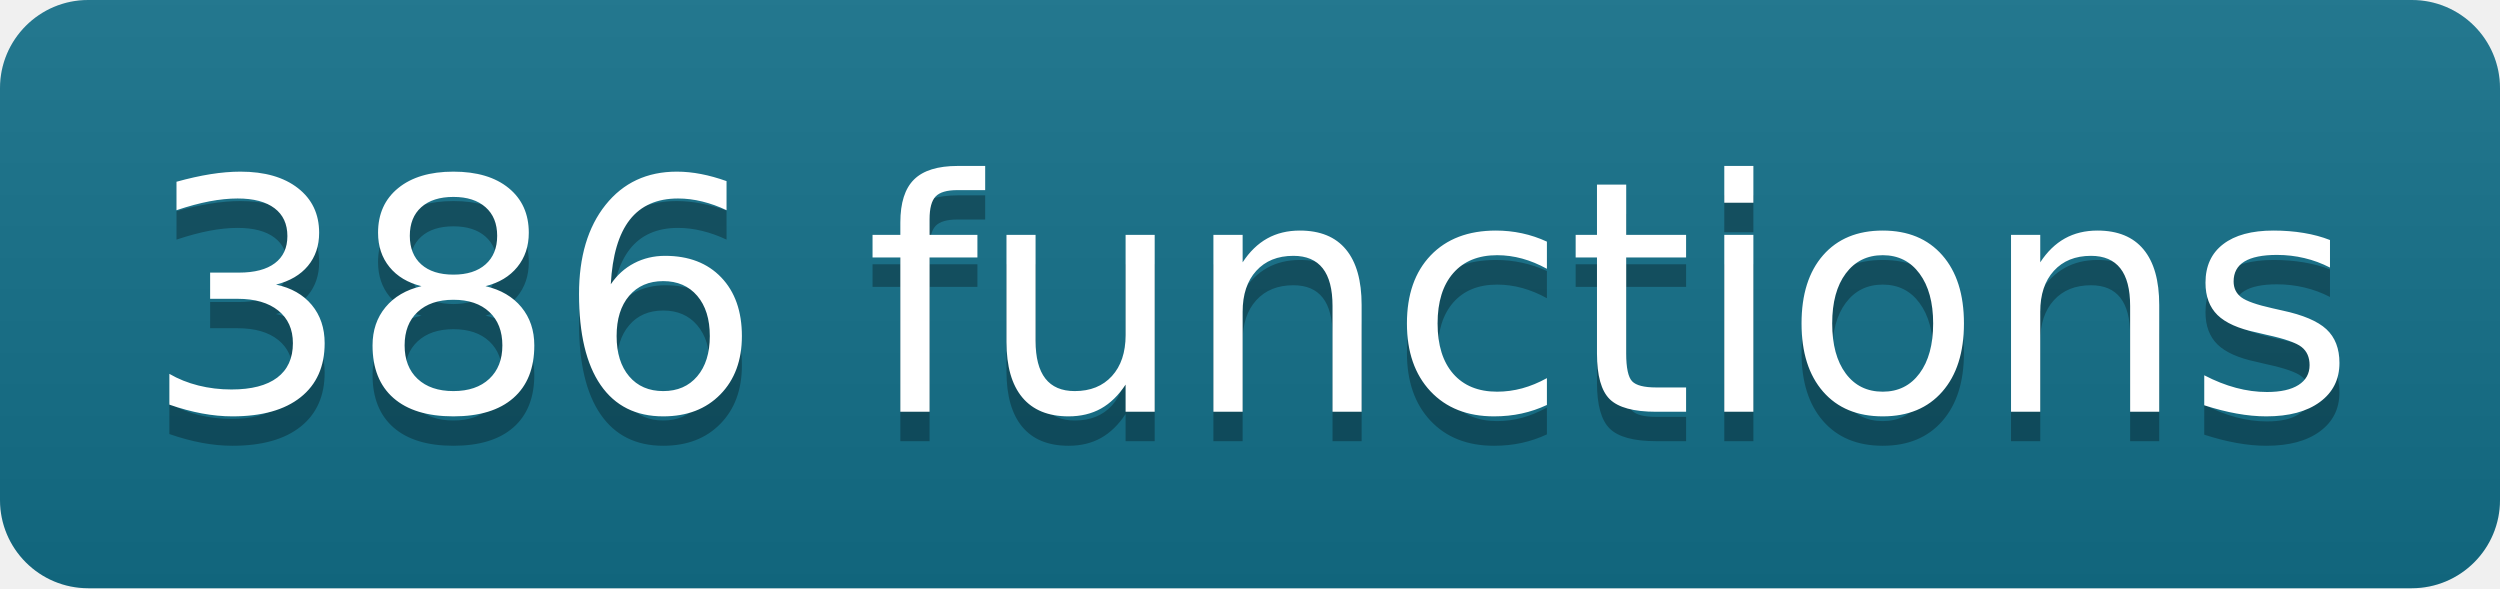
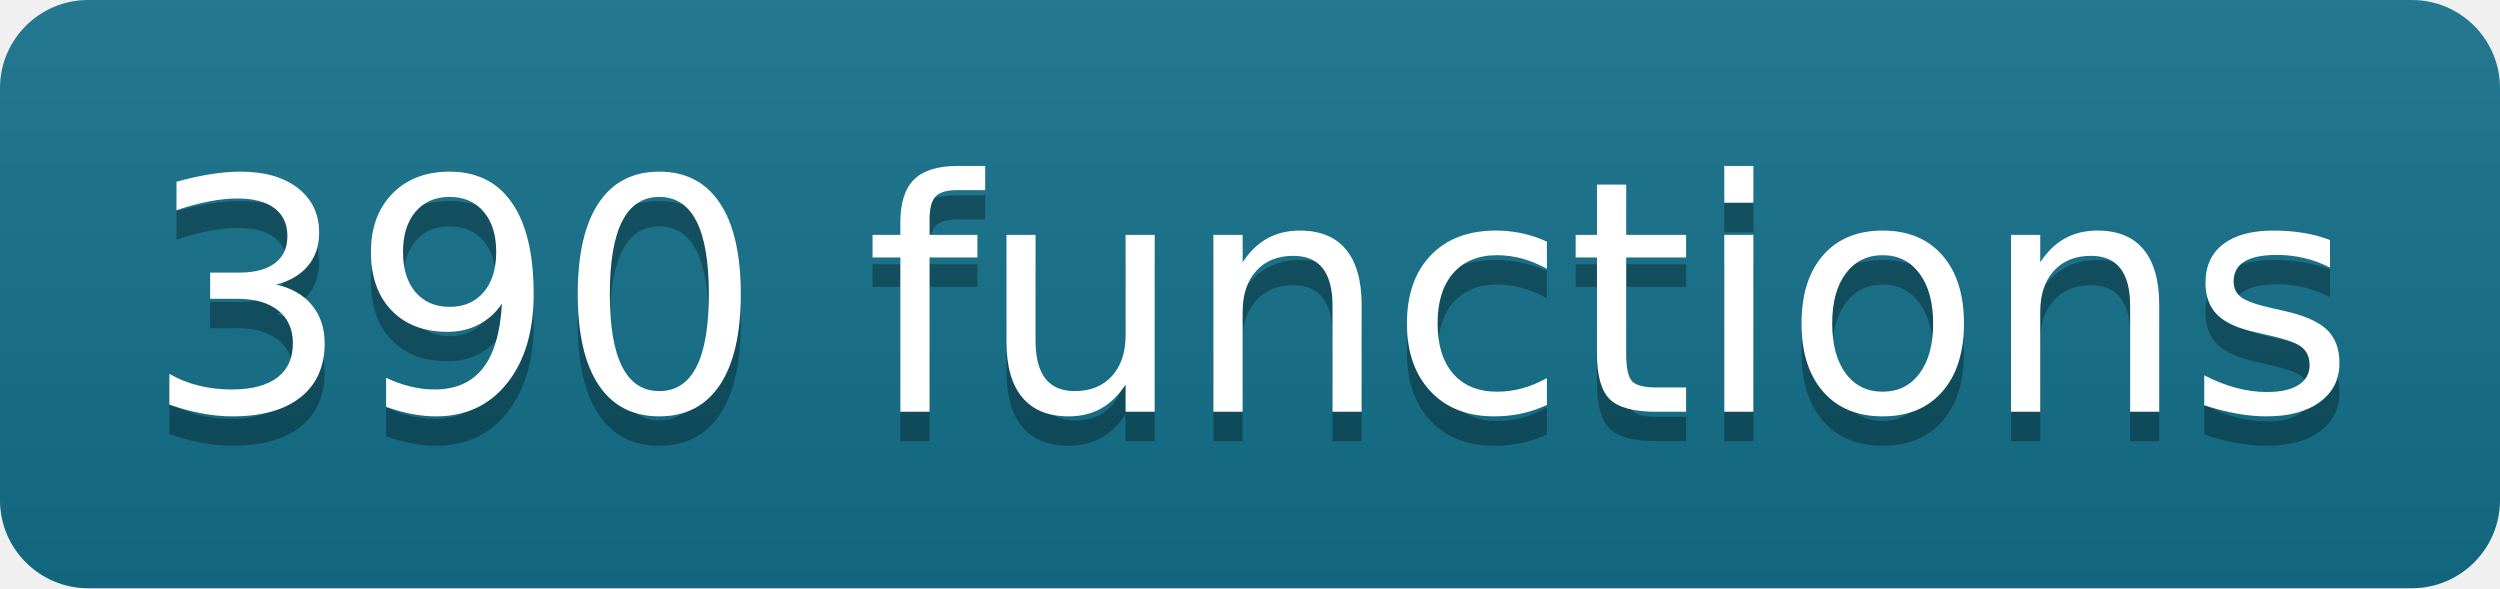
- <svg xmlns="http://www.w3.org/2000/svg" width="85" height="20" role="img" aria-label="386 functions" class="mdl-js">
+ <svg xmlns="http://www.w3.org/2000/svg" width="85" height="20" role="img" aria-label="390 functions" class="mdl-js">
  <linearGradient id="s" x2="0" y2="100%">
    <stop offset="0" stop-color="#bbb" stop-opacity=".1" />
    <stop offset="1" stop-opacity=".1" />
  </linearGradient>
  <clipPath id="r">
    <rect width="85" height="20" rx="3" fill="#fff" />
  </clipPath>
  <g clip-path="url(#r)">
    <rect width="0" height="20" fill="#13708a" />
    <rect x="0" width="85" height="20" fill="#13708a" />
    <rect width="85" height="20" fill="url(#s)" />
  </g>
  <g fill="#fff" text-anchor="middle" font-family="Verdana,Geneva,DejaVu Sans,sans-serif" text-rendering="geometricPrecision" font-size="110">
-     <text aria-hidden="true" x="425" y="150" fill="#010101" fill-opacity=".3" transform="scale(.1)" textLength="750">386 functions</text>
-     <text x="425" y="140" transform="scale(.1)" fill="#fff" textLength="750">386 functions</text>
+     <text aria-hidden="true" x="425" y="150" fill="#010101" fill-opacity=".3" transform="scale(.1)" textLength="750">390 functions</text>
+     <text x="425" y="140" transform="scale(.1)" fill="#fff" textLength="750">390 functions</text>
  </g>
</svg>
